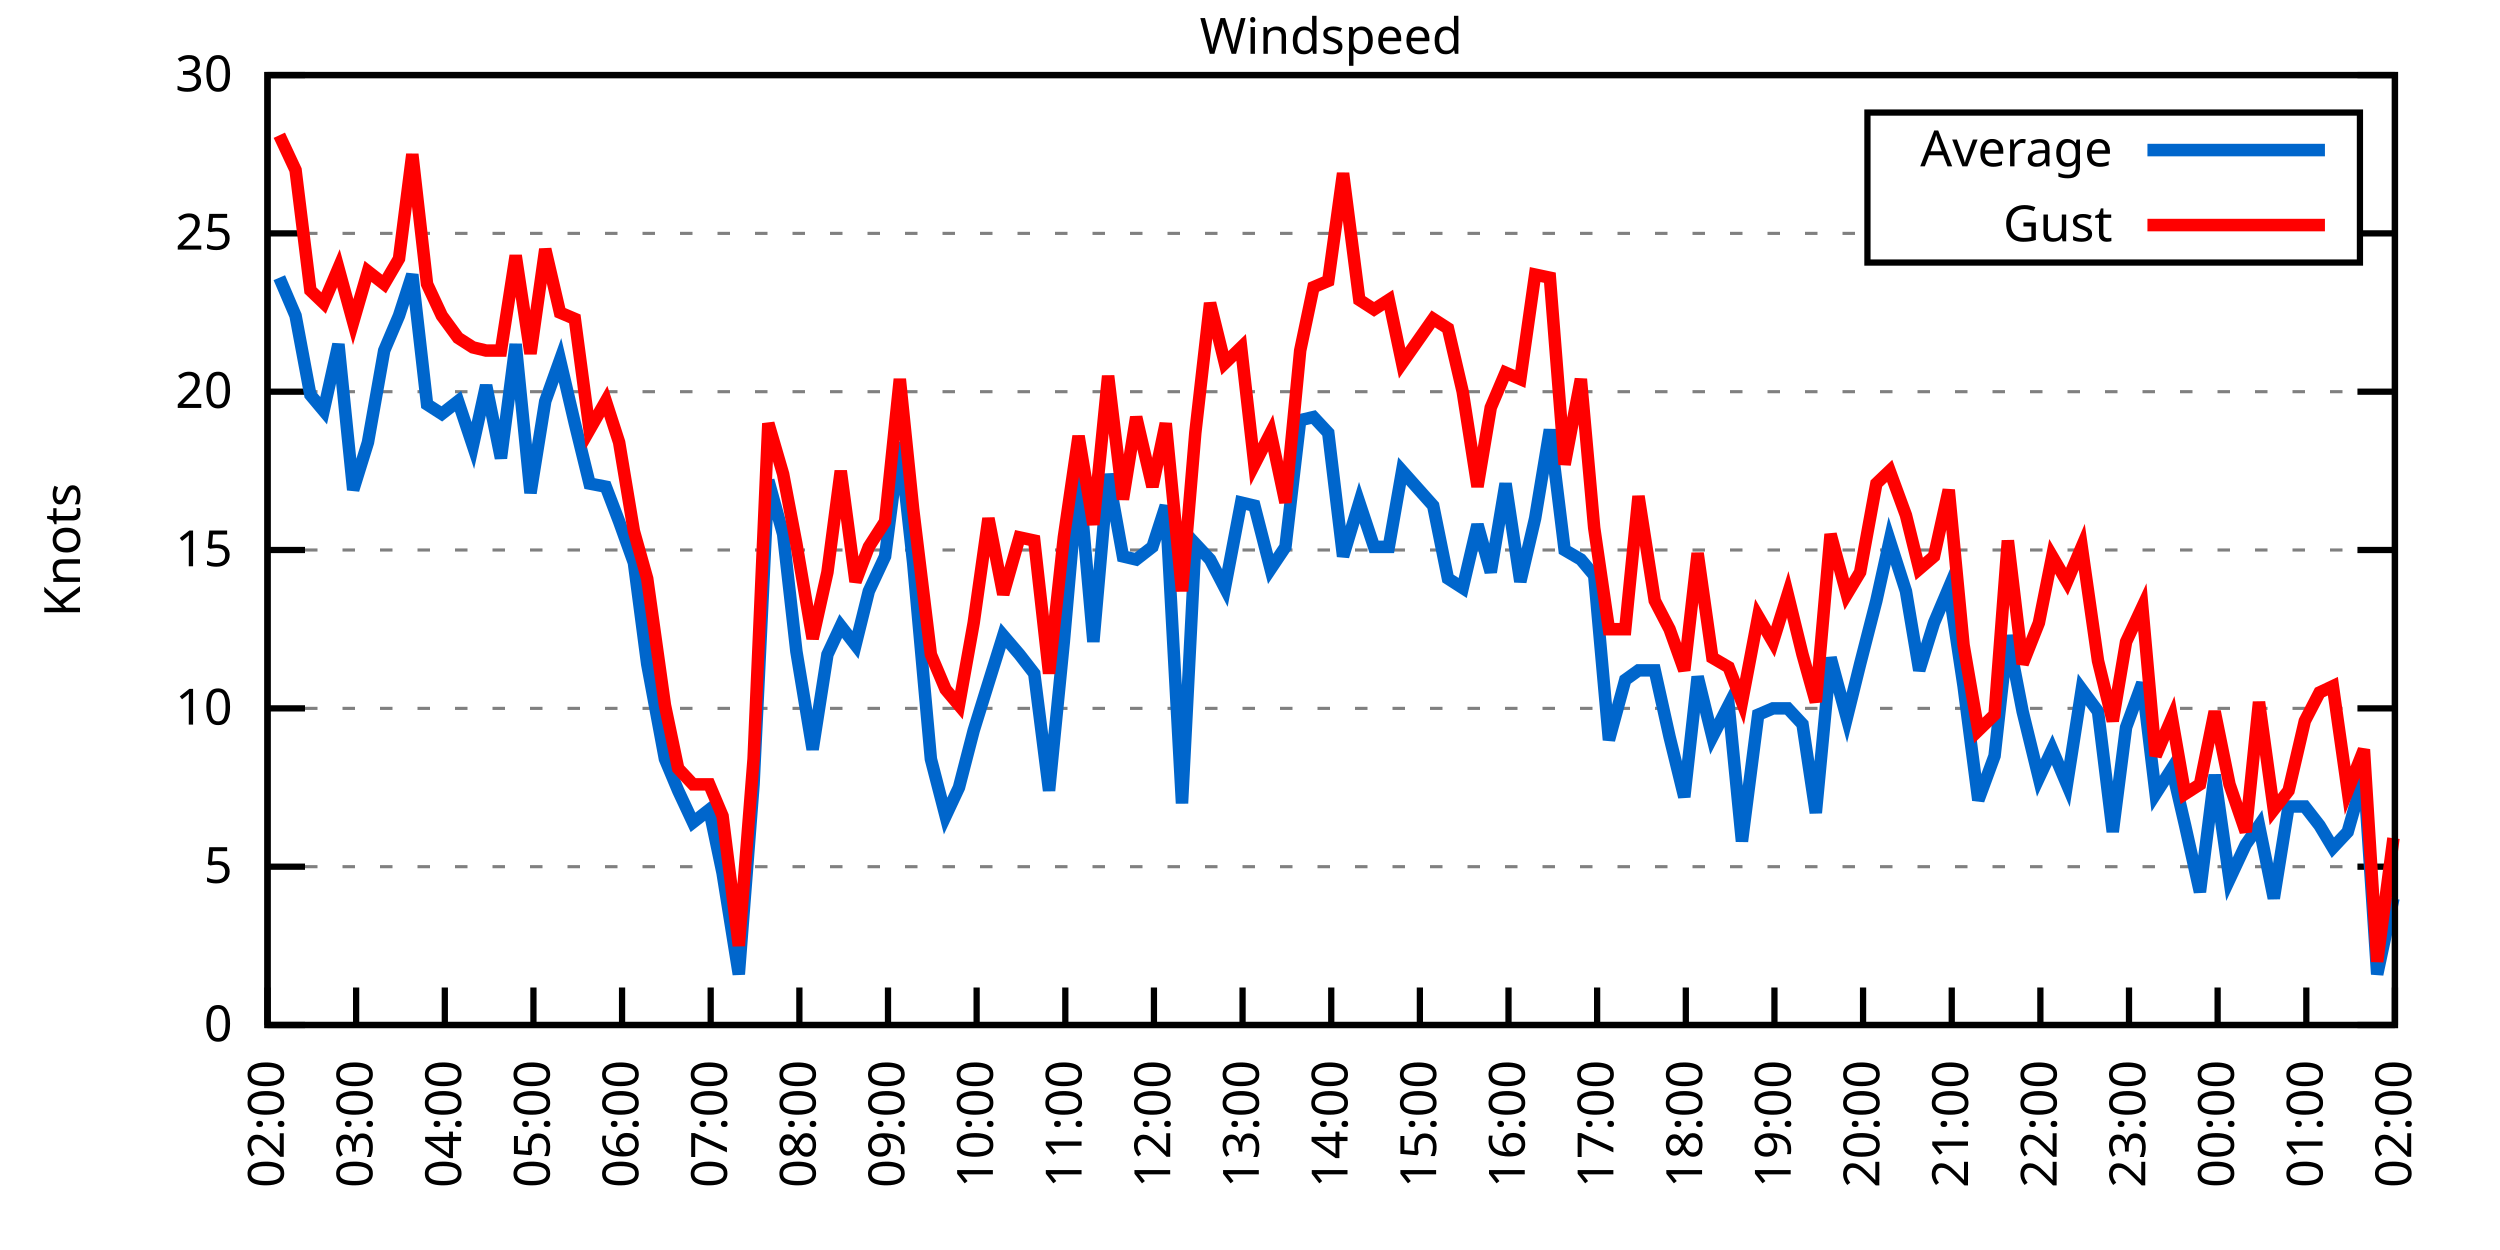
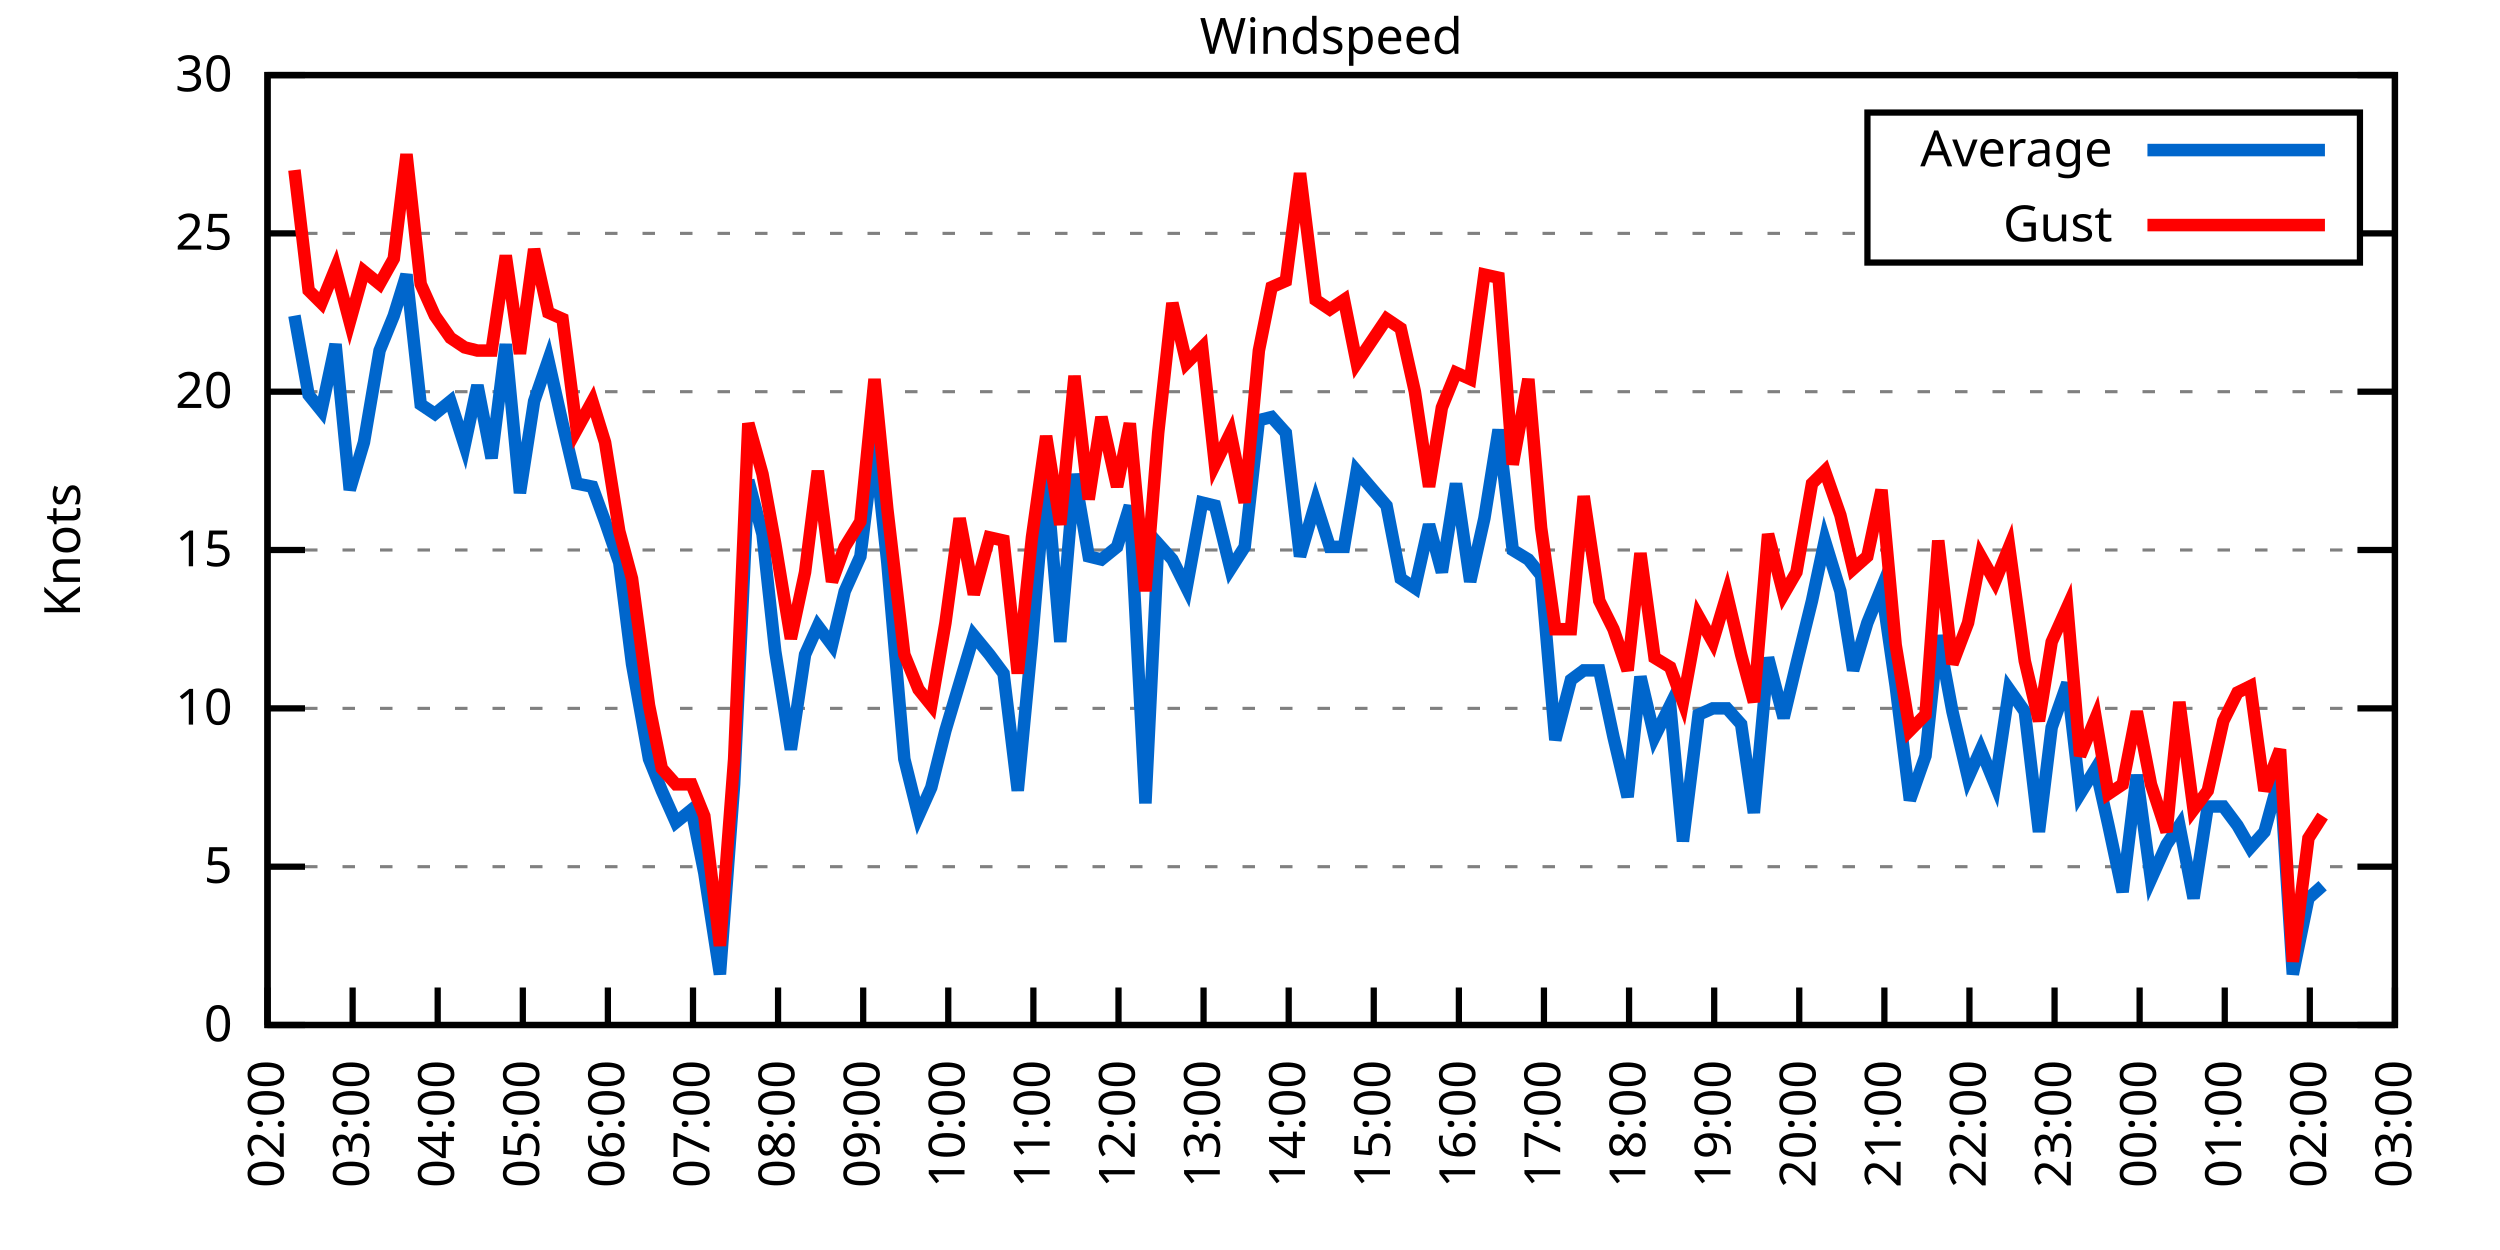
<svg xmlns="http://www.w3.org/2000/svg" xmlns:xlink="http://www.w3.org/1999/xlink" width="400" height="200" viewBox="0 0 400 200">
  <g id="gnuplot_canvas">
    <rect x="0" y="0" width="400" height="200" fill="none" />
    <defs>
      <circle id="gpDot" r="0.5" stroke-width="0.5" stroke="currentColor" />
      <path id="gpPt0" stroke-width="0.333" stroke="currentColor" d="M-1,0 h2 M0,-1 v2" />
      <path id="gpPt1" stroke-width="0.333" stroke="currentColor" d="M-1,-1 L1,1 M1,-1 L-1,1" />
      <path id="gpPt2" stroke-width="0.333" stroke="currentColor" d="M-1,0 L1,0 M0,-1 L0,1 M-1,-1 L1,1 M-1,1 L1,-1" />
      <rect id="gpPt3" stroke-width="0.333" stroke="currentColor" x="-1" y="-1" width="2" height="2" />
      <rect id="gpPt4" stroke-width="0.333" stroke="currentColor" fill="currentColor" x="-1" y="-1" width="2" height="2" />
      <circle id="gpPt5" stroke-width="0.333" stroke="currentColor" cx="0" cy="0" r="1" />
      <use xlink:href="#gpPt5" id="gpPt6" fill="currentColor" stroke="none" />
      <path id="gpPt7" stroke-width="0.333" stroke="currentColor" d="M0,-1.33 L-1.33,0.67 L1.33,0.67 z" />
      <use xlink:href="#gpPt7" id="gpPt8" fill="currentColor" stroke="none" />
      <use xlink:href="#gpPt7" id="gpPt9" stroke="currentColor" transform="rotate(180)" />
      <use xlink:href="#gpPt9" id="gpPt10" fill="currentColor" stroke="none" />
      <use xlink:href="#gpPt3" id="gpPt11" stroke="currentColor" transform="rotate(45)" />
      <use xlink:href="#gpPt11" id="gpPt12" fill="currentColor" stroke="none" />
      <path id="gpPt13" stroke-width="0.333" stroke="currentColor" d="M0,1.330 L1.265,0.411 L0.782,-1.067 L-0.782,-1.076 L-1.265,0.411 z" />
      <use xlink:href="#gpPt13" id="gpPt14" fill="currentColor" stroke="none" />
      <filter id="textbox" filterUnits="objectBoundingBox" x="0" y="0" height="1" width="1">
        <feFlood flood-color="white" flood-opacity="1" result="bgnd" />
        <feComposite in="SourceGraphic" in2="bgnd" operator="atop" />
      </filter>
      <filter id="greybox" filterUnits="objectBoundingBox" x="0" y="0" height="1" width="1">
        <feFlood flood-color="lightgrey" flood-opacity="1" result="grey" />
        <feComposite in="SourceGraphic" in2="grey" operator="atop" />
      </filter>
    </defs>
    <g fill="none" color="white" stroke="currentColor" stroke-width="1.00" stroke-linecap="butt" stroke-linejoin="miter">
</g>
    <g fill="none" color="black" stroke="currentColor" stroke-width="1.00" stroke-linecap="butt" stroke-linejoin="miter">
      <g stroke="none" shape-rendering="crispEdges">
        <polygon fill="rgb(255, 255, 255)" points="42.80,164.00 383.18,164.00 383.18,12.02 42.80,12.02 " />
      </g>
    </g>
    <g fill="none" color="black" stroke="currentColor" stroke-width="1.00" stroke-linecap="butt" stroke-linejoin="miter">
</g>
    <g fill="none" color="black" stroke="black" stroke-width="0.50" stroke-linecap="butt" stroke-linejoin="miter">
</g>
    <g fill="none" color="gray" stroke="currentColor" stroke-width="0.50" stroke-linecap="butt" stroke-linejoin="miter">
      <path stroke="gray" stroke-dasharray="2,4" class="gridline" d="M42.80,164.00 L383.19,164.00  " />
    </g>
    <g fill="none" color="gray" stroke="gray" stroke-width="1.00" stroke-linecap="butt" stroke-linejoin="miter">
</g>
    <g fill="none" color="black" stroke="currentColor" stroke-width="1.00" stroke-linecap="butt" stroke-linejoin="miter">
      <path stroke="black" d="M42.80,164.00 L48.80,164.00 M383.19,164.00 L377.19,164.00  " />
      <g transform="translate(37.20,166.60)" stroke="none" fill="black" font-family="Sans" font-size="8.00" text-anchor="end">
        <text>
          <tspan font-family="Sans"> 0</tspan>
        </text>
      </g>
    </g>
    <g fill="none" color="black" stroke="currentColor" stroke-width="1.00" stroke-linecap="butt" stroke-linejoin="miter">
</g>
    <g fill="none" color="black" stroke="black" stroke-width="0.50" stroke-linecap="butt" stroke-linejoin="miter">
</g>
    <g fill="none" color="gray" stroke="currentColor" stroke-width="0.50" stroke-linecap="butt" stroke-linejoin="miter">
      <path stroke="gray" stroke-dasharray="2,4" class="gridline" d="M42.80,138.67 L383.19,138.67  " />
    </g>
    <g fill="none" color="gray" stroke="gray" stroke-width="1.00" stroke-linecap="butt" stroke-linejoin="miter">
</g>
    <g fill="none" color="black" stroke="currentColor" stroke-width="1.00" stroke-linecap="butt" stroke-linejoin="miter">
      <path stroke="black" d="M42.80,138.67 L48.80,138.67 M383.19,138.67 L377.19,138.67  " />
      <g transform="translate(37.20,141.27)" stroke="none" fill="black" font-family="Sans" font-size="8.00" text-anchor="end">
        <text>
          <tspan font-family="Sans"> 5</tspan>
        </text>
      </g>
    </g>
    <g fill="none" color="black" stroke="currentColor" stroke-width="1.00" stroke-linecap="butt" stroke-linejoin="miter">
</g>
    <g fill="none" color="black" stroke="black" stroke-width="0.50" stroke-linecap="butt" stroke-linejoin="miter">
</g>
    <g fill="none" color="gray" stroke="currentColor" stroke-width="0.50" stroke-linecap="butt" stroke-linejoin="miter">
      <path stroke="gray" stroke-dasharray="2,4" class="gridline" d="M42.80,113.34 L383.19,113.34  " />
    </g>
    <g fill="none" color="gray" stroke="gray" stroke-width="1.00" stroke-linecap="butt" stroke-linejoin="miter">
</g>
    <g fill="none" color="black" stroke="currentColor" stroke-width="1.00" stroke-linecap="butt" stroke-linejoin="miter">
      <path stroke="black" d="M42.80,113.34 L48.80,113.34 M383.19,113.34 L377.19,113.34  " />
      <g transform="translate(37.20,115.94)" stroke="none" fill="black" font-family="Sans" font-size="8.00" text-anchor="end">
        <text>
          <tspan font-family="Sans"> 10</tspan>
        </text>
      </g>
    </g>
    <g fill="none" color="black" stroke="currentColor" stroke-width="1.00" stroke-linecap="butt" stroke-linejoin="miter">
</g>
    <g fill="none" color="black" stroke="black" stroke-width="0.50" stroke-linecap="butt" stroke-linejoin="miter">
</g>
    <g fill="none" color="gray" stroke="currentColor" stroke-width="0.50" stroke-linecap="butt" stroke-linejoin="miter">
      <path stroke="gray" stroke-dasharray="2,4" class="gridline" d="M42.80,88.00 L383.19,88.00  " />
    </g>
    <g fill="none" color="gray" stroke="gray" stroke-width="1.00" stroke-linecap="butt" stroke-linejoin="miter">
</g>
    <g fill="none" color="black" stroke="currentColor" stroke-width="1.00" stroke-linecap="butt" stroke-linejoin="miter">
      <path stroke="black" d="M42.80,88.00 L48.80,88.00 M383.19,88.00 L377.19,88.00  " />
      <g transform="translate(37.20,90.60)" stroke="none" fill="black" font-family="Sans" font-size="8.00" text-anchor="end">
        <text>
          <tspan font-family="Sans"> 15</tspan>
        </text>
      </g>
    </g>
    <g fill="none" color="black" stroke="currentColor" stroke-width="1.00" stroke-linecap="butt" stroke-linejoin="miter">
</g>
    <g fill="none" color="black" stroke="black" stroke-width="0.50" stroke-linecap="butt" stroke-linejoin="miter">
</g>
    <g fill="none" color="gray" stroke="currentColor" stroke-width="0.50" stroke-linecap="butt" stroke-linejoin="miter">
      <path stroke="gray" stroke-dasharray="2,4" class="gridline" d="M42.80,62.67 L383.19,62.67  " />
    </g>
    <g fill="none" color="gray" stroke="gray" stroke-width="1.00" stroke-linecap="butt" stroke-linejoin="miter">
</g>
    <g fill="none" color="black" stroke="currentColor" stroke-width="1.00" stroke-linecap="butt" stroke-linejoin="miter">
      <path stroke="black" d="M42.80,62.67 L48.80,62.67 M383.19,62.67 L377.19,62.67  " />
      <g transform="translate(37.20,65.27)" stroke="none" fill="black" font-family="Sans" font-size="8.00" text-anchor="end">
        <text>
          <tspan font-family="Sans"> 20</tspan>
        </text>
      </g>
    </g>
    <g fill="none" color="black" stroke="currentColor" stroke-width="1.00" stroke-linecap="butt" stroke-linejoin="miter">
</g>
    <g fill="none" color="black" stroke="black" stroke-width="0.50" stroke-linecap="butt" stroke-linejoin="miter">
</g>
    <g fill="none" color="gray" stroke="currentColor" stroke-width="0.50" stroke-linecap="butt" stroke-linejoin="miter">
      <path stroke="gray" stroke-dasharray="2,4" class="gridline" d="M42.80,37.34 L298.79,37.34 M377.59,37.34 L383.19,37.34  " />
    </g>
    <g fill="none" color="gray" stroke="gray" stroke-width="1.00" stroke-linecap="butt" stroke-linejoin="miter">
</g>
    <g fill="none" color="black" stroke="currentColor" stroke-width="1.00" stroke-linecap="butt" stroke-linejoin="miter">
      <path stroke="black" d="M42.80,37.34 L48.80,37.34 M383.19,37.34 L377.19,37.34  " />
      <g transform="translate(37.20,39.94)" stroke="none" fill="black" font-family="Sans" font-size="8.00" text-anchor="end">
        <text>
          <tspan font-family="Sans"> 25</tspan>
        </text>
      </g>
    </g>
    <g fill="none" color="black" stroke="currentColor" stroke-width="1.00" stroke-linecap="butt" stroke-linejoin="miter">
</g>
    <g fill="none" color="black" stroke="black" stroke-width="0.50" stroke-linecap="butt" stroke-linejoin="miter">
</g>
    <g fill="none" color="gray" stroke="currentColor" stroke-width="0.50" stroke-linecap="butt" stroke-linejoin="miter">
      <path stroke="gray" stroke-dasharray="2,4" class="gridline" d="M42.80,12.01 L383.19,12.01  " />
    </g>
    <g fill="none" color="gray" stroke="gray" stroke-width="1.00" stroke-linecap="butt" stroke-linejoin="miter">
</g>
    <g fill="none" color="black" stroke="currentColor" stroke-width="1.00" stroke-linecap="butt" stroke-linejoin="miter">
      <path stroke="black" d="M42.80,12.01 L48.80,12.01 M383.19,12.01 L377.19,12.01  " />
      <g transform="translate(37.20,14.61)" stroke="none" fill="black" font-family="Sans" font-size="8.00" text-anchor="end">
        <text>
          <tspan font-family="Sans"> 30</tspan>
        </text>
      </g>
    </g>
    <g fill="none" color="black" stroke="currentColor" stroke-width="1.00" stroke-linecap="butt" stroke-linejoin="miter">
      <path stroke="black" d="M42.80,164.00 L42.80,158.00  " />
      <g transform="translate(45.40,169.60) rotate(270.00)" stroke="none" fill="black" font-family="Sans" font-size="8.00" text-anchor="end">
        <text>
          <tspan font-family="Sans">02:00</tspan>
        </text>
      </g>
    </g>
    <g fill="none" color="black" stroke="currentColor" stroke-width="1.00" stroke-linecap="butt" stroke-linejoin="miter">
-       <path stroke="black" d="M56.98,164.00 L56.98,158.00  " />
-       <g transform="translate(59.58,169.60) rotate(270.00)" stroke="none" fill="black" font-family="Sans" font-size="8.00" text-anchor="end">
+       <path stroke="black" d="M56.42,164.00 L56.42,158.00  " />
+       <g transform="translate(59.02,169.60) rotate(270.00)" stroke="none" fill="black" font-family="Sans" font-size="8.00" text-anchor="end">
        <text>
          <tspan font-family="Sans">03:00</tspan>
        </text>
      </g>
    </g>
    <g fill="none" color="black" stroke="currentColor" stroke-width="1.00" stroke-linecap="butt" stroke-linejoin="miter">
-       <path stroke="black" d="M71.17,164.00 L71.17,158.00  " />
-       <g transform="translate(73.77,169.60) rotate(270.00)" stroke="none" fill="black" font-family="Sans" font-size="8.00" text-anchor="end">
+       <path stroke="black" d="M70.03,164.00 L70.03,158.00  " />
+       <g transform="translate(72.63,169.60) rotate(270.00)" stroke="none" fill="black" font-family="Sans" font-size="8.00" text-anchor="end">
        <text>
          <tspan font-family="Sans">04:00</tspan>
        </text>
      </g>
    </g>
    <g fill="none" color="black" stroke="currentColor" stroke-width="1.00" stroke-linecap="butt" stroke-linejoin="miter">
-       <path stroke="black" d="M85.35,164.00 L85.35,158.00  " />
-       <g transform="translate(87.95,169.60) rotate(270.00)" stroke="none" fill="black" font-family="Sans" font-size="8.00" text-anchor="end">
+       <path stroke="black" d="M83.65,164.00 L83.65,158.00  " />
+       <g transform="translate(86.25,169.60) rotate(270.00)" stroke="none" fill="black" font-family="Sans" font-size="8.00" text-anchor="end">
        <text>
          <tspan font-family="Sans">05:00</tspan>
        </text>
      </g>
    </g>
    <g fill="none" color="black" stroke="currentColor" stroke-width="1.00" stroke-linecap="butt" stroke-linejoin="miter">
-       <path stroke="black" d="M99.53,164.00 L99.53,158.00  " />
-       <g transform="translate(102.13,169.60) rotate(270.00)" stroke="none" fill="black" font-family="Sans" font-size="8.00" text-anchor="end">
+       <path stroke="black" d="M97.26,164.00 L97.26,158.00  " />
+       <g transform="translate(99.86,169.60) rotate(270.00)" stroke="none" fill="black" font-family="Sans" font-size="8.00" text-anchor="end">
        <text>
          <tspan font-family="Sans">06:00</tspan>
        </text>
      </g>
    </g>
    <g fill="none" color="black" stroke="currentColor" stroke-width="1.00" stroke-linecap="butt" stroke-linejoin="miter">
-       <path stroke="black" d="M113.71,164.00 L113.71,158.00  " />
-       <g transform="translate(116.31,169.60) rotate(270.00)" stroke="none" fill="black" font-family="Sans" font-size="8.00" text-anchor="end">
+       <path stroke="black" d="M110.88,164.00 L110.88,158.00  " />
+       <g transform="translate(113.48,169.60) rotate(270.00)" stroke="none" fill="black" font-family="Sans" font-size="8.00" text-anchor="end">
        <text>
          <tspan font-family="Sans">07:00</tspan>
        </text>
      </g>
    </g>
    <g fill="none" color="black" stroke="currentColor" stroke-width="1.00" stroke-linecap="butt" stroke-linejoin="miter">
-       <path stroke="black" d="M127.90,164.00 L127.90,158.00  " />
-       <g transform="translate(130.50,169.60) rotate(270.00)" stroke="none" fill="black" font-family="Sans" font-size="8.00" text-anchor="end">
+       <path stroke="black" d="M124.49,164.00 L124.49,158.00  " />
+       <g transform="translate(127.09,169.60) rotate(270.00)" stroke="none" fill="black" font-family="Sans" font-size="8.00" text-anchor="end">
        <text>
          <tspan font-family="Sans">08:00</tspan>
        </text>
      </g>
    </g>
    <g fill="none" color="black" stroke="currentColor" stroke-width="1.00" stroke-linecap="butt" stroke-linejoin="miter">
-       <path stroke="black" d="M142.08,164.00 L142.08,158.00  " />
-       <g transform="translate(144.68,169.60) rotate(270.00)" stroke="none" fill="black" font-family="Sans" font-size="8.00" text-anchor="end">
+       <path stroke="black" d="M138.11,164.00 L138.11,158.00  " />
+       <g transform="translate(140.71,169.60) rotate(270.00)" stroke="none" fill="black" font-family="Sans" font-size="8.00" text-anchor="end">
        <text>
          <tspan font-family="Sans">09:00</tspan>
        </text>
      </g>
    </g>
    <g fill="none" color="black" stroke="currentColor" stroke-width="1.00" stroke-linecap="butt" stroke-linejoin="miter">
-       <path stroke="black" d="M156.26,164.00 L156.26,158.00  " />
-       <g transform="translate(158.86,169.60) rotate(270.00)" stroke="none" fill="black" font-family="Sans" font-size="8.00" text-anchor="end">
+       <path stroke="black" d="M151.72,164.00 L151.72,158.00  " />
+       <g transform="translate(154.32,169.60) rotate(270.00)" stroke="none" fill="black" font-family="Sans" font-size="8.00" text-anchor="end">
        <text>
          <tspan font-family="Sans">10:00</tspan>
        </text>
      </g>
    </g>
    <g fill="none" color="black" stroke="currentColor" stroke-width="1.00" stroke-linecap="butt" stroke-linejoin="miter">
-       <path stroke="black" d="M170.45,164.00 L170.45,158.00  " />
-       <g transform="translate(173.05,169.60) rotate(270.00)" stroke="none" fill="black" font-family="Sans" font-size="8.00" text-anchor="end">
+       <path stroke="black" d="M165.34,164.00 L165.34,158.00  " />
+       <g transform="translate(167.94,169.60) rotate(270.00)" stroke="none" fill="black" font-family="Sans" font-size="8.00" text-anchor="end">
        <text>
          <tspan font-family="Sans">11:00</tspan>
        </text>
      </g>
    </g>
    <g fill="none" color="black" stroke="currentColor" stroke-width="1.00" stroke-linecap="butt" stroke-linejoin="miter">
-       <path stroke="black" d="M184.63,164.00 L184.63,158.00  " />
-       <g transform="translate(187.23,169.60) rotate(270.00)" stroke="none" fill="black" font-family="Sans" font-size="8.00" text-anchor="end">
+       <path stroke="black" d="M178.96,164.00 L178.96,158.00  " />
+       <g transform="translate(181.56,169.60) rotate(270.00)" stroke="none" fill="black" font-family="Sans" font-size="8.00" text-anchor="end">
        <text>
          <tspan font-family="Sans">12:00</tspan>
        </text>
      </g>
    </g>
    <g fill="none" color="black" stroke="currentColor" stroke-width="1.00" stroke-linecap="butt" stroke-linejoin="miter">
-       <path stroke="black" d="M198.81,164.00 L198.81,158.00  " />
-       <g transform="translate(201.41,169.60) rotate(270.00)" stroke="none" fill="black" font-family="Sans" font-size="8.00" text-anchor="end">
+       <path stroke="black" d="M192.57,164.00 L192.57,158.00  " />
+       <g transform="translate(195.17,169.60) rotate(270.00)" stroke="none" fill="black" font-family="Sans" font-size="8.00" text-anchor="end">
        <text>
          <tspan font-family="Sans">13:00</tspan>
        </text>
      </g>
    </g>
    <g fill="none" color="black" stroke="currentColor" stroke-width="1.00" stroke-linecap="butt" stroke-linejoin="miter">
-       <path stroke="black" d="M213.00,164.00 L213.00,158.00  " />
-       <g transform="translate(215.60,169.60) rotate(270.00)" stroke="none" fill="black" font-family="Sans" font-size="8.00" text-anchor="end">
+       <path stroke="black" d="M206.19,164.00 L206.19,158.00  " />
+       <g transform="translate(208.79,169.60) rotate(270.00)" stroke="none" fill="black" font-family="Sans" font-size="8.00" text-anchor="end">
        <text>
          <tspan font-family="Sans">14:00</tspan>
        </text>
      </g>
    </g>
    <g fill="none" color="black" stroke="currentColor" stroke-width="1.00" stroke-linecap="butt" stroke-linejoin="miter">
-       <path stroke="black" d="M227.18,164.00 L227.18,158.00  " />
-       <g transform="translate(229.78,169.60) rotate(270.00)" stroke="none" fill="black" font-family="Sans" font-size="8.00" text-anchor="end">
+       <path stroke="black" d="M219.80,164.00 L219.80,158.00  " />
+       <g transform="translate(222.40,169.60) rotate(270.00)" stroke="none" fill="black" font-family="Sans" font-size="8.00" text-anchor="end">
        <text>
          <tspan font-family="Sans">15:00</tspan>
        </text>
      </g>
    </g>
    <g fill="none" color="black" stroke="currentColor" stroke-width="1.00" stroke-linecap="butt" stroke-linejoin="miter">
-       <path stroke="black" d="M241.36,164.00 L241.36,158.00  " />
-       <g transform="translate(243.96,169.60) rotate(270.00)" stroke="none" fill="black" font-family="Sans" font-size="8.00" text-anchor="end">
+       <path stroke="black" d="M233.42,164.00 L233.42,158.00  " />
+       <g transform="translate(236.02,169.60) rotate(270.00)" stroke="none" fill="black" font-family="Sans" font-size="8.00" text-anchor="end">
        <text>
          <tspan font-family="Sans">16:00</tspan>
        </text>
      </g>
    </g>
    <g fill="none" color="black" stroke="currentColor" stroke-width="1.00" stroke-linecap="butt" stroke-linejoin="miter">
-       <path stroke="black" d="M255.54,164.00 L255.54,158.00  " />
-       <g transform="translate(258.14,169.60) rotate(270.00)" stroke="none" fill="black" font-family="Sans" font-size="8.00" text-anchor="end">
+       <path stroke="black" d="M247.03,164.00 L247.03,158.00  " />
+       <g transform="translate(249.63,169.60) rotate(270.00)" stroke="none" fill="black" font-family="Sans" font-size="8.00" text-anchor="end">
        <text>
          <tspan font-family="Sans">17:00</tspan>
        </text>
      </g>
    </g>
    <g fill="none" color="black" stroke="currentColor" stroke-width="1.00" stroke-linecap="butt" stroke-linejoin="miter">
-       <path stroke="black" d="M269.73,164.00 L269.73,158.00  " />
-       <g transform="translate(272.33,169.60) rotate(270.00)" stroke="none" fill="black" font-family="Sans" font-size="8.00" text-anchor="end">
+       <path stroke="black" d="M260.65,164.00 L260.65,158.00  " />
+       <g transform="translate(263.25,169.60) rotate(270.00)" stroke="none" fill="black" font-family="Sans" font-size="8.00" text-anchor="end">
        <text>
          <tspan font-family="Sans">18:00</tspan>
        </text>
      </g>
    </g>
    <g fill="none" color="black" stroke="currentColor" stroke-width="1.00" stroke-linecap="butt" stroke-linejoin="miter">
-       <path stroke="black" d="M283.91,164.00 L283.91,158.00  " />
-       <g transform="translate(286.51,169.60) rotate(270.00)" stroke="none" fill="black" font-family="Sans" font-size="8.00" text-anchor="end">
+       <path stroke="black" d="M274.27,164.00 L274.27,158.00  " />
+       <g transform="translate(276.87,169.60) rotate(270.00)" stroke="none" fill="black" font-family="Sans" font-size="8.00" text-anchor="end">
        <text>
          <tspan font-family="Sans">19:00</tspan>
        </text>
      </g>
    </g>
    <g fill="none" color="black" stroke="currentColor" stroke-width="1.00" stroke-linecap="butt" stroke-linejoin="miter">
-       <path stroke="black" d="M298.09,164.00 L298.09,158.00  " />
-       <g transform="translate(300.69,169.60) rotate(270.00)" stroke="none" fill="black" font-family="Sans" font-size="8.00" text-anchor="end">
+       <path stroke="black" d="M287.88,164.00 L287.88,158.00  " />
+       <g transform="translate(290.48,169.60) rotate(270.00)" stroke="none" fill="black" font-family="Sans" font-size="8.00" text-anchor="end">
        <text>
          <tspan font-family="Sans">20:00</tspan>
        </text>
      </g>
    </g>
    <g fill="none" color="black" stroke="currentColor" stroke-width="1.00" stroke-linecap="butt" stroke-linejoin="miter">
-       <path stroke="black" d="M312.28,164.00 L312.28,158.00  " />
-       <g transform="translate(314.88,169.60) rotate(270.00)" stroke="none" fill="black" font-family="Sans" font-size="8.00" text-anchor="end">
+       <path stroke="black" d="M301.50,164.00 L301.50,158.00  " />
+       <g transform="translate(304.10,169.60) rotate(270.00)" stroke="none" fill="black" font-family="Sans" font-size="8.00" text-anchor="end">
        <text>
          <tspan font-family="Sans">21:00</tspan>
        </text>
      </g>
    </g>
    <g fill="none" color="black" stroke="currentColor" stroke-width="1.00" stroke-linecap="butt" stroke-linejoin="miter">
-       <path stroke="black" d="M326.46,164.00 L326.46,158.00  " />
-       <g transform="translate(329.06,169.60) rotate(270.00)" stroke="none" fill="black" font-family="Sans" font-size="8.00" text-anchor="end">
+       <path stroke="black" d="M315.11,164.00 L315.11,158.00  " />
+       <g transform="translate(317.71,169.60) rotate(270.00)" stroke="none" fill="black" font-family="Sans" font-size="8.00" text-anchor="end">
        <text>
          <tspan font-family="Sans">22:00</tspan>
        </text>
      </g>
    </g>
    <g fill="none" color="black" stroke="currentColor" stroke-width="1.00" stroke-linecap="butt" stroke-linejoin="miter">
-       <path stroke="black" d="M340.64,164.00 L340.64,158.00  " />
-       <g transform="translate(343.24,169.60) rotate(270.00)" stroke="none" fill="black" font-family="Sans" font-size="8.00" text-anchor="end">
+       <path stroke="black" d="M328.73,164.00 L328.73,158.00  " />
+       <g transform="translate(331.33,169.60) rotate(270.00)" stroke="none" fill="black" font-family="Sans" font-size="8.00" text-anchor="end">
        <text>
          <tspan font-family="Sans">23:00</tspan>
        </text>
      </g>
    </g>
    <g fill="none" color="black" stroke="currentColor" stroke-width="1.00" stroke-linecap="butt" stroke-linejoin="miter">
-       <path stroke="black" d="M354.82,164.00 L354.82,158.00  " />
-       <g transform="translate(357.42,169.60) rotate(270.00)" stroke="none" fill="black" font-family="Sans" font-size="8.00" text-anchor="end">
+       <path stroke="black" d="M342.34,164.00 L342.34,158.00  " />
+       <g transform="translate(344.94,169.60) rotate(270.00)" stroke="none" fill="black" font-family="Sans" font-size="8.00" text-anchor="end">
        <text>
          <tspan font-family="Sans">00:00</tspan>
        </text>
      </g>
    </g>
    <g fill="none" color="black" stroke="currentColor" stroke-width="1.00" stroke-linecap="butt" stroke-linejoin="miter">
-       <path stroke="black" d="M369.01,164.00 L369.01,158.00  " />
-       <g transform="translate(371.61,169.60) rotate(270.00)" stroke="none" fill="black" font-family="Sans" font-size="8.00" text-anchor="end">
+       <path stroke="black" d="M355.96,164.00 L355.96,158.00  " />
+       <g transform="translate(358.56,169.60) rotate(270.00)" stroke="none" fill="black" font-family="Sans" font-size="8.00" text-anchor="end">
        <text>
          <tspan font-family="Sans">01:00</tspan>
+         </text>
+       </g>
+     </g>
+     <g fill="none" color="black" stroke="currentColor" stroke-width="1.00" stroke-linecap="butt" stroke-linejoin="miter">
+       <path stroke="black" d="M369.57,164.00 L369.57,158.00  " />
+       <g transform="translate(372.17,169.60) rotate(270.00)" stroke="none" fill="black" font-family="Sans" font-size="8.00" text-anchor="end">
+         <text>
+           <tspan font-family="Sans">02:00</tspan>
        </text>
      </g>
    </g>
    <g fill="none" color="black" stroke="currentColor" stroke-width="1.00" stroke-linecap="butt" stroke-linejoin="miter">
      <path stroke="black" d="M383.19,164.00 L383.19,158.00  " />
      <g transform="translate(385.79,169.60) rotate(270.00)" stroke="none" fill="black" font-family="Sans" font-size="8.00" text-anchor="end">
        <text>
-           <tspan font-family="Sans">02:00</tspan>
+           <tspan font-family="Sans">03:00</tspan>
        </text>
      </g>
    </g>
    <g fill="none" color="black" stroke="currentColor" stroke-width="1.00" stroke-linecap="butt" stroke-linejoin="miter">
</g>
    <g fill="none" color="black" stroke="currentColor" stroke-width="1.00" stroke-linecap="butt" stroke-linejoin="miter">
      <path stroke="black" d="M42.80,12.01 L42.80,164.00 L383.19,164.00 L383.19,12.01 L42.80,12.01 Z  " />
    </g>
    <g fill="none" color="black" stroke="currentColor" stroke-width="1.00" stroke-linecap="butt" stroke-linejoin="miter">
</g>
    <g fill="none" color="black" stroke="currentColor" stroke-width="1.00" stroke-linecap="butt" stroke-linejoin="miter">
      <path stroke="black" d="M298.79,42.01 L298.79,18.01 L377.59,18.01 L377.59,42.01 L298.79,42.01 Z  " />
    </g>
    <g id="Windspeed_plot_1">
      <g fill="none" color="white" stroke="black" stroke-width="2.00" stroke-linecap="butt" stroke-linejoin="miter">
</g>
      <g fill="none" color="black" stroke="currentColor" stroke-width="2.00" stroke-linecap="butt" stroke-linejoin="miter">
        <g transform="translate(337.99,26.61)" stroke="none" fill="black" font-family="Sans" font-size="8.00" text-anchor="end">
          <text>
            <tspan font-family="Sans">Average</tspan>
          </text>
        </g>
      </g>
      <g fill="none" color="black" stroke="currentColor" stroke-width="2.00" stroke-linecap="butt" stroke-linejoin="miter">
-         <path stroke="rgb(  0, 102, 204)" d="M343.59,24.01 L371.99,24.01 M44.69,44.43 L47.29,50.51 L49.66,63.18 L51.78,65.71 L54.15,55.07 L56.51,78.38   L58.87,70.78 L61.47,56.09 L63.84,50.51 L65.97,43.93 L68.33,64.70 L70.69,66.22 L73.29,64.19 L75.66,71.29   L77.78,61.66 L80.15,73.31 L82.51,55.07 L84.88,78.89 L87.24,64.19 L89.60,57.61 L91.97,67.74 L94.33,77.37   L96.93,77.87 L99.06,83.45 L101.42,90.03 L103.55,106.24 L106.39,121.44 L108.51,126.51 L110.88,131.58 L113.48,129.55   L115.61,139.68 L118.21,155.89 L120.57,125.50 L122.93,76.86 L125.30,85.47 L127.42,104.22 L130.02,119.92 L132.39,104.72   L134.52,100.16 L136.88,103.20 L139.01,94.59 L141.61,89.02 L143.97,70.78 L146.10,90.03 L148.94,121.44 L151.30,130.56   L153.43,126.00 L155.79,116.88 L158.15,109.28 L160.52,101.68 L163.12,104.72 L165.48,107.76 L167.85,126.51 L170.21,102.70   L172.57,75.85 L174.94,102.70 L177.30,75.85 L179.67,89.02 L181.79,89.52 L184.39,87.50 L186.52,80.91 L189.12,128.54   L191.25,86.99 L193.61,89.52 L195.98,94.08 L198.58,80.41 L200.70,80.91 L203.30,91.04 L205.67,87.50 L208.03,67.23   L210.16,66.73 L212.52,69.26 L214.89,89.02 L217.49,80.41 L219.85,87.50 L222.21,87.50 L224.34,75.34 L229.31,80.91   L231.67,92.56 L234.03,94.08 L236.40,83.95 L238.52,91.55 L240.89,77.37 L243.25,93.07 L245.62,82.94 L247.98,68.75   L250.34,88.00 L252.94,89.52 L255.07,92.06 L257.43,118.40 L260.04,108.78 L262.16,107.26 L264.76,107.26 L267.13,117.90   L269.49,127.52 L271.62,108.27 L273.98,117.90 L276.58,112.83 L278.71,134.62 L281.31,114.35 L283.67,113.34 L286.04,113.34   L288.40,115.87 L290.53,130.06 L292.89,105.23 L295.49,114.86 L297.62,106.24 L300.22,96.11 L302.35,86.49 L304.95,94.59   L307.08,107.26 L309.44,99.66 L311.80,94.08 L314.17,109.79 L316.53,128.03 L319.13,120.94 L321.26,101.68 L323.62,113.84   L326.22,124.48 L328.35,119.92 L330.71,125.50 L333.08,110.30 L335.68,113.84 L338.04,133.10 L340.17,116.38 L342.77,109.28   L344.90,127.02 L347.50,122.96 L349.62,132.08 L351.99,142.72 L354.35,123.98 L356.72,140.69 L359.32,135.12 L361.44,132.08   L363.81,143.73 L366.17,129.04 L368.77,129.04 L371.13,132.08 L373.26,135.63 L375.63,133.10 L378.23,123.98 L380.35,155.89   L382.95,143.73  " />
+         <path stroke="rgb(  0, 102, 204)" d="M343.59,24.01 L371.99,24.01 M47.11,50.51 L49.38,63.18 L51.42,65.71 L53.69,55.07 L55.96,78.38 L58.23,70.78   L60.73,56.09 L63.00,50.51 L65.04,43.93 L67.31,64.70 L69.58,66.22 L72.07,64.19 L74.34,71.29 L76.39,61.66   L78.65,73.31 L80.92,55.07 L83.19,78.89 L85.46,64.19 L87.73,57.61 L90.00,67.74 L92.27,77.37 L94.77,77.87   L96.81,83.45 L99.08,90.03 L101.12,106.24 L103.84,121.44 L105.89,126.51 L108.15,131.58 L110.65,129.55 L112.69,139.68   L115.19,155.89 L117.46,125.50 L119.73,76.86 L122.00,85.47 L124.04,104.22 L126.54,119.92 L128.81,104.72 L130.85,100.16   L133.12,103.20 L135.16,94.59 L137.66,89.02 L139.92,70.78 L141.97,90.03 L144.69,121.44 L146.96,130.56 L149.00,126.00   L151.27,116.88 L153.54,109.28 L155.81,101.68 L158.31,104.72 L160.57,107.76 L162.84,126.51 L165.11,102.70 L167.38,75.85   L169.65,102.70 L171.92,75.85 L174.19,89.02 L176.23,89.52 L178.73,87.50 L180.77,80.91 L183.27,128.54 L185.31,86.99   L187.58,89.52 L189.85,94.08 L192.34,80.41 L194.39,80.91 L196.88,91.04 L199.15,87.50 L201.42,67.23 L203.46,66.73   L205.73,69.26 L208.00,89.02 L210.50,80.41 L212.77,87.50 L215.04,87.50 L217.08,75.34 L221.85,80.91 L224.11,92.56   L226.38,94.08 L228.65,83.95 L230.70,91.55 L232.96,77.37 L235.23,93.07 L237.50,82.94 L239.77,68.75 L242.04,88.00   L244.54,89.52 L246.58,92.06 L248.85,118.40 L251.35,108.78 L253.39,107.26 L255.88,107.26 L258.15,117.90 L260.42,127.52   L262.47,108.27 L264.73,117.90 L267.23,112.83 L269.27,134.62 L271.77,114.35 L274.04,113.34 L276.31,113.34 L278.58,115.87   L280.62,130.06 L282.89,105.23 L285.38,114.86 L287.43,106.24 L289.92,96.11 L291.97,86.49 L294.46,94.59 L296.50,107.26   L298.77,99.66 L301.04,94.08 L303.31,109.79 L305.58,128.03 L308.08,120.94 L310.12,101.68 L312.39,113.84 L314.89,124.48   L316.93,119.92 L319.20,125.50 L321.47,110.30 L323.96,113.84 L326.23,133.10 L328.27,116.38 L330.77,109.28 L332.81,127.02   L335.31,122.96 L337.35,132.08 L339.62,142.72 L341.89,123.98 L344.16,140.69 L346.65,135.12 L348.70,132.08 L350.97,143.73   L353.24,129.04 L355.73,129.04 L358.00,132.08 L360.04,135.63 L362.31,133.10 L364.81,123.98 L366.85,155.89 L369.35,143.73   L371.62,141.71  " />
      </g>
    </g>
    <g id="Windspeed_plot_2">
      <g fill="none" color="black" stroke="currentColor" stroke-width="2.00" stroke-linecap="butt" stroke-linejoin="miter">
        <g transform="translate(337.99,38.61)" stroke="none" fill="black" font-family="Sans" font-size="8.00" text-anchor="end">
          <text>
            <tspan font-family="Sans">Gust</tspan>
          </text>
        </g>
      </g>
      <g fill="none" color="black" stroke="currentColor" stroke-width="2.00" stroke-linecap="butt" stroke-linejoin="miter">
-         <path stroke="rgb(255,   0,   0)" d="M343.59,36.01 L371.99,36.01 M44.69,21.64 L47.29,27.21 L49.66,46.46 L51.78,48.49 L54.15,42.91 L56.51,51.53   L58.87,43.42 L61.47,45.45 L63.84,41.39 L65.97,24.68 L68.33,45.45 L70.69,50.51 L73.29,54.06 L75.66,55.58   L77.78,56.09 L80.15,56.09 L82.51,40.89 L84.88,56.59 L87.24,39.87 L89.60,50.01 L91.97,51.02 L94.33,68.75   L96.93,64.19 L99.06,70.78 L101.42,84.97 L103.55,92.56 L106.39,112.83 L108.51,122.96 L110.88,125.50 L113.48,125.50   L115.61,130.56 L118.21,151.33 L120.57,121.44 L122.93,67.74 L125.30,75.85 L127.42,86.99 L130.02,102.19 L132.39,91.55   L134.52,75.34 L136.88,93.07 L139.01,87.50 L141.61,83.45 L143.97,60.65 L146.10,81.42 L148.94,104.72 L151.30,110.30   L153.43,112.83 L155.79,99.66 L158.15,82.94 L160.52,95.10 L163.12,85.98 L165.48,86.49 L167.85,107.76 L170.21,85.98   L172.57,69.77 L174.94,83.95 L177.30,60.14 L179.67,79.90 L181.79,66.73 L184.39,77.87 L186.52,67.74 L189.12,94.59   L191.25,69.26 L193.61,48.49 L195.98,58.11 L198.58,55.58 L200.70,74.33 L203.30,69.26 L205.67,80.41 L208.03,56.09   L210.16,45.95 L212.52,44.94 L214.89,27.72 L217.49,47.98 L219.85,49.50 L222.21,47.98 L224.34,58.11 L229.31,51.02   L231.67,52.54 L234.03,62.67 L236.40,77.87 L238.52,65.21 L240.89,59.63 L243.25,60.65 L245.62,43.93 L247.98,44.43   L250.34,74.33 L252.94,60.65 L255.07,84.46 L257.43,100.67 L260.04,100.67 L262.16,79.39 L264.76,96.11 L267.13,100.67   L269.49,107.26 L271.62,88.51 L273.98,105.23 L276.58,106.75 L278.71,112.32 L281.31,98.64 L283.67,102.70 L286.04,95.10   L288.40,104.72 L290.53,112.32 L292.89,85.47 L295.49,95.10 L297.62,91.55 L300.22,77.37 L302.35,75.34 L304.95,82.43   L307.08,91.04 L309.44,89.02 L311.80,78.38 L314.17,103.20 L316.53,116.88 L319.13,114.35 L321.26,86.49 L323.62,106.24   L326.22,99.66 L328.35,89.02 L330.71,93.07 L333.08,87.50 L335.68,105.74 L338.04,115.36 L340.17,102.70 L342.77,97.12   L344.90,120.94 L347.50,114.86 L349.62,127.02 L351.99,125.50 L354.35,113.84 L356.72,125.50 L359.32,133.10 L361.44,112.32   L363.81,129.55 L366.17,126.51 L368.77,115.36 L371.13,110.80 L373.26,109.79 L375.63,126.51 L378.23,119.92 L380.35,153.87   L382.95,134.11  " />
+         <path stroke="rgb(255,   0,   0)" d="M343.59,36.01 L371.99,36.01 M47.11,27.21 L49.38,46.46 L51.42,48.49 L53.69,42.91 L55.96,51.53 L58.23,43.42   L60.73,45.45 L63.00,41.39 L65.04,24.68 L67.31,45.45 L69.58,50.51 L72.07,54.06 L74.34,55.58 L76.39,56.09   L78.65,56.09 L80.92,40.89 L83.19,56.59 L85.46,39.87 L87.73,50.01 L90.00,51.02 L92.27,68.75 L94.77,64.19   L96.81,70.78 L99.08,84.97 L101.12,92.56 L103.84,112.83 L105.89,122.96 L108.15,125.50 L110.65,125.50 L112.69,130.56   L115.19,151.33 L117.46,121.44 L119.73,67.74 L122.00,75.85 L124.04,86.99 L126.54,102.19 L128.81,91.55 L130.85,75.34   L133.12,93.07 L135.16,87.50 L137.66,83.45 L139.92,60.65 L141.97,81.42 L144.69,104.72 L146.96,110.30 L149.00,112.83   L151.27,99.66 L153.54,82.94 L155.81,95.10 L158.31,85.98 L160.57,86.49 L162.84,107.76 L165.11,85.98 L167.38,69.77   L169.65,83.95 L171.92,60.14 L174.19,79.90 L176.23,66.73 L178.73,77.87 L180.77,67.74 L183.27,94.59 L185.31,69.26   L187.58,48.49 L189.85,58.11 L192.34,55.58 L194.39,74.33 L196.88,69.26 L199.15,80.41 L201.42,56.09 L203.46,45.95   L205.73,44.94 L208.00,27.72 L210.50,47.98 L212.77,49.50 L215.04,47.98 L217.08,58.11 L221.85,51.02 L224.11,52.54   L226.38,62.67 L228.65,77.87 L230.70,65.21 L232.96,59.63 L235.23,60.65 L237.50,43.93 L239.77,44.43 L242.04,74.33   L244.54,60.65 L246.58,84.46 L248.85,100.67 L251.35,100.67 L253.39,79.39 L255.88,96.11 L258.15,100.67 L260.42,107.26   L262.47,88.51 L264.73,105.23 L267.23,106.75 L269.27,112.32 L271.77,98.64 L274.04,102.70 L276.31,95.10 L278.58,104.72   L280.62,112.32 L282.89,85.47 L285.38,95.10 L287.43,91.55 L289.92,77.37 L291.97,75.34 L294.46,82.43 L296.50,91.04   L298.77,89.02 L301.04,78.38 L303.31,103.20 L305.58,116.88 L308.08,114.35 L310.12,86.49 L312.39,106.24 L314.89,99.66   L316.93,89.02 L319.20,93.07 L321.47,87.50 L323.96,105.74 L326.23,115.36 L328.27,102.70 L330.77,97.12 L332.81,120.94   L335.31,114.86 L337.35,127.02 L339.62,125.50 L341.89,113.84 L344.16,125.50 L346.65,133.10 L348.70,112.32 L350.97,129.55   L353.24,126.51 L355.73,115.36 L358.00,110.80 L360.04,109.79 L362.31,126.51 L364.81,119.92 L366.85,153.87 L369.35,134.11   L371.62,130.56  " />
      </g>
    </g>
    <g fill="none" color="black" stroke="currentColor" stroke-width="2.00" stroke-linecap="butt" stroke-linejoin="miter">
</g>
    <g fill="none" color="black" stroke="black" stroke-width="1.00" stroke-linecap="butt" stroke-linejoin="miter">
</g>
    <g fill="none" color="black" stroke="currentColor" stroke-width="1.00" stroke-linecap="butt" stroke-linejoin="miter">
      <path stroke="black" d="M42.80,12.01 L42.80,164.00 L383.19,164.00 L383.19,12.01 L42.80,12.01 Z  " />
      <g transform="translate(12.80,88.01) rotate(270.00)" stroke="none" fill="black" font-family="Sans" font-size="8.00" text-anchor="middle">
        <text>
          <tspan font-family="Sans">Knots</tspan>
        </text>
      </g>
    </g>
    <g fill="none" color="black" stroke="currentColor" stroke-width="1.00" stroke-linecap="butt" stroke-linejoin="miter">
</g>
    <g fill="none" color="black" stroke="currentColor" stroke-width="1.00" stroke-linecap="butt" stroke-linejoin="miter">
      <g transform="translate(212.99,8.61)" stroke="none" fill="black" font-family="Sans" font-size="8.00" text-anchor="middle">
        <text>
          <tspan font-family="Sans">Windspeed</tspan>
        </text>
      </g>
    </g>
    <g fill="none" color="black" stroke="currentColor" stroke-width="1.00" stroke-linecap="butt" stroke-linejoin="miter">
</g>
  </g>
</svg>
